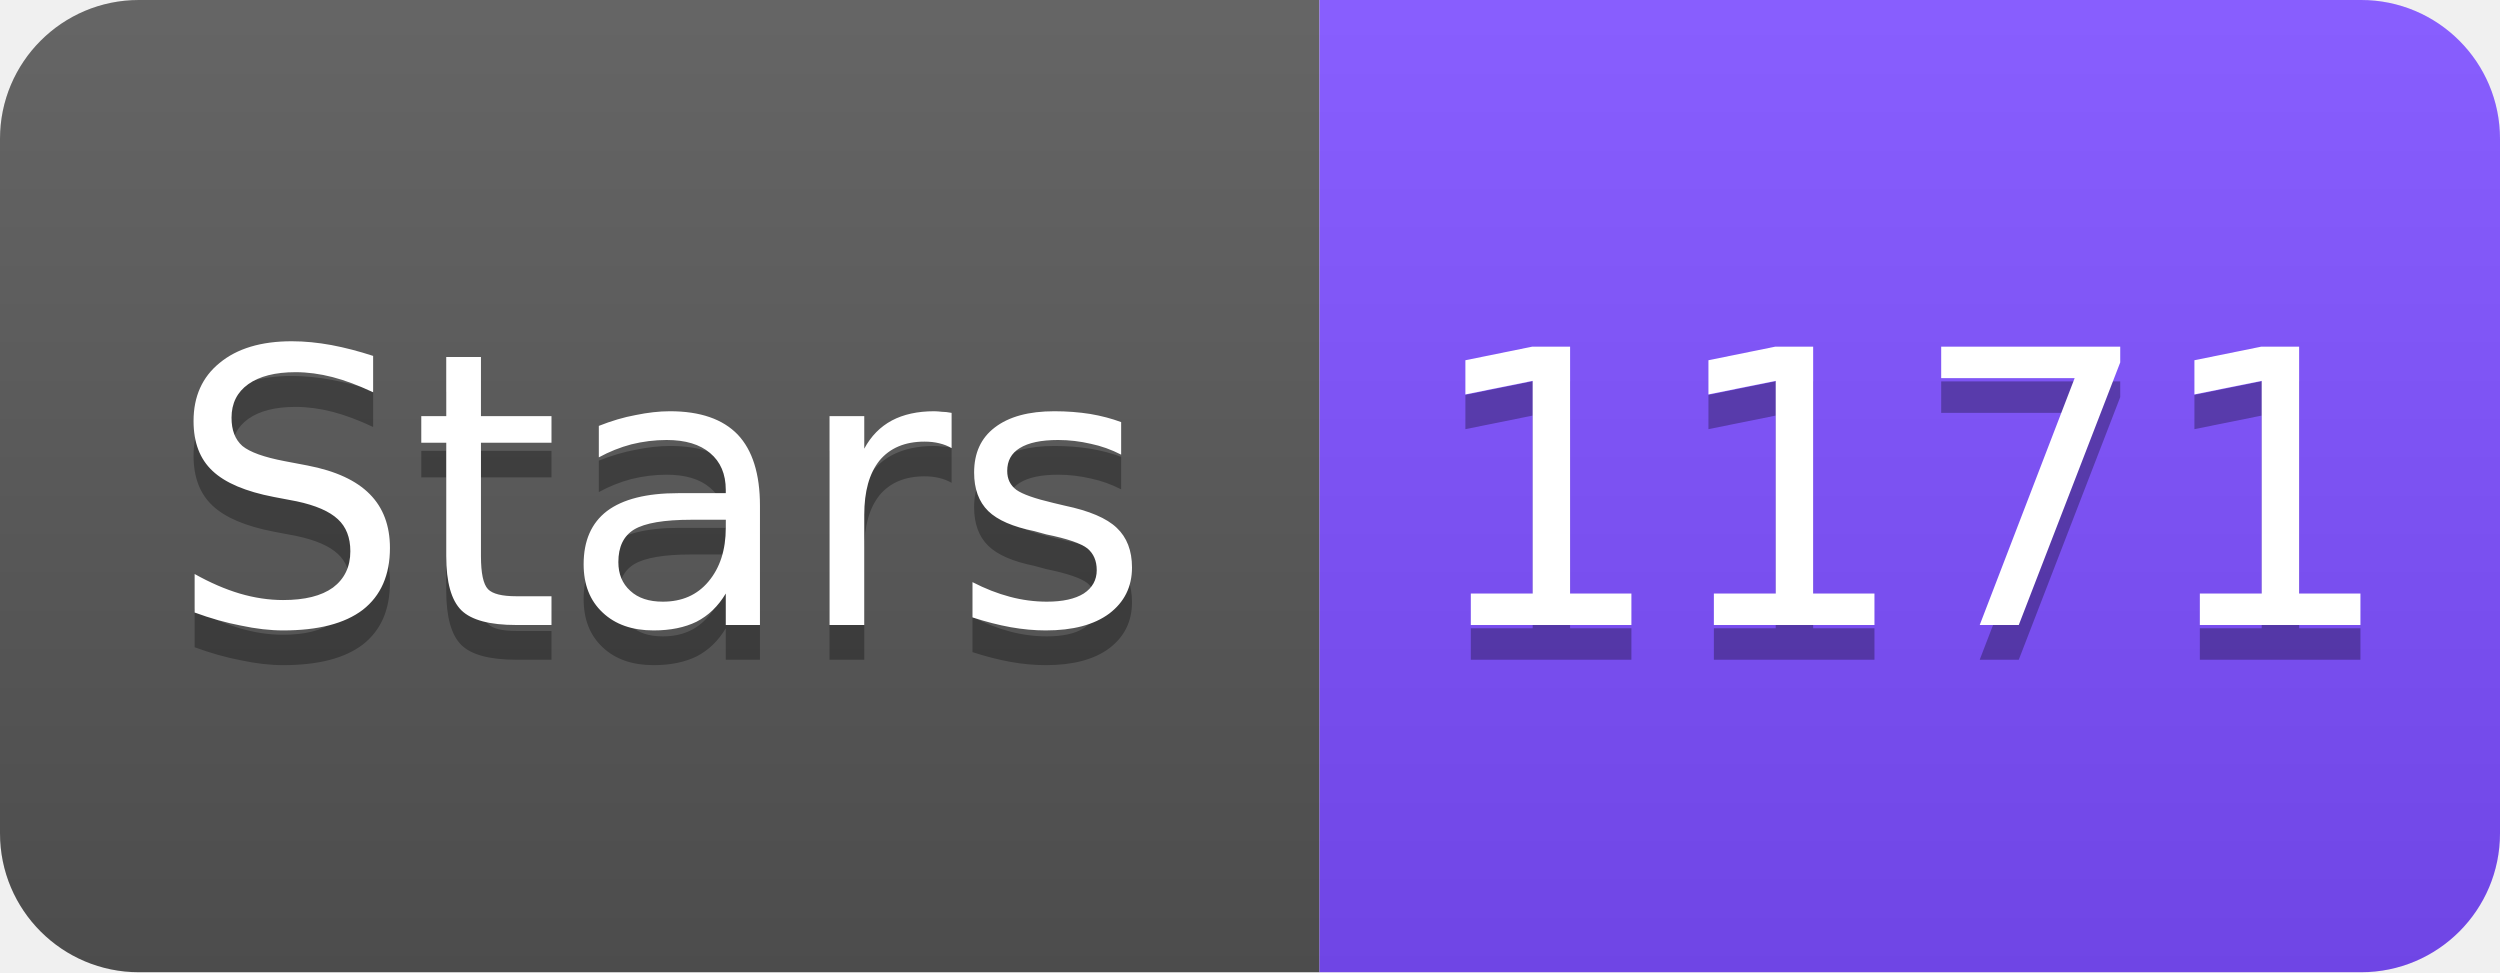
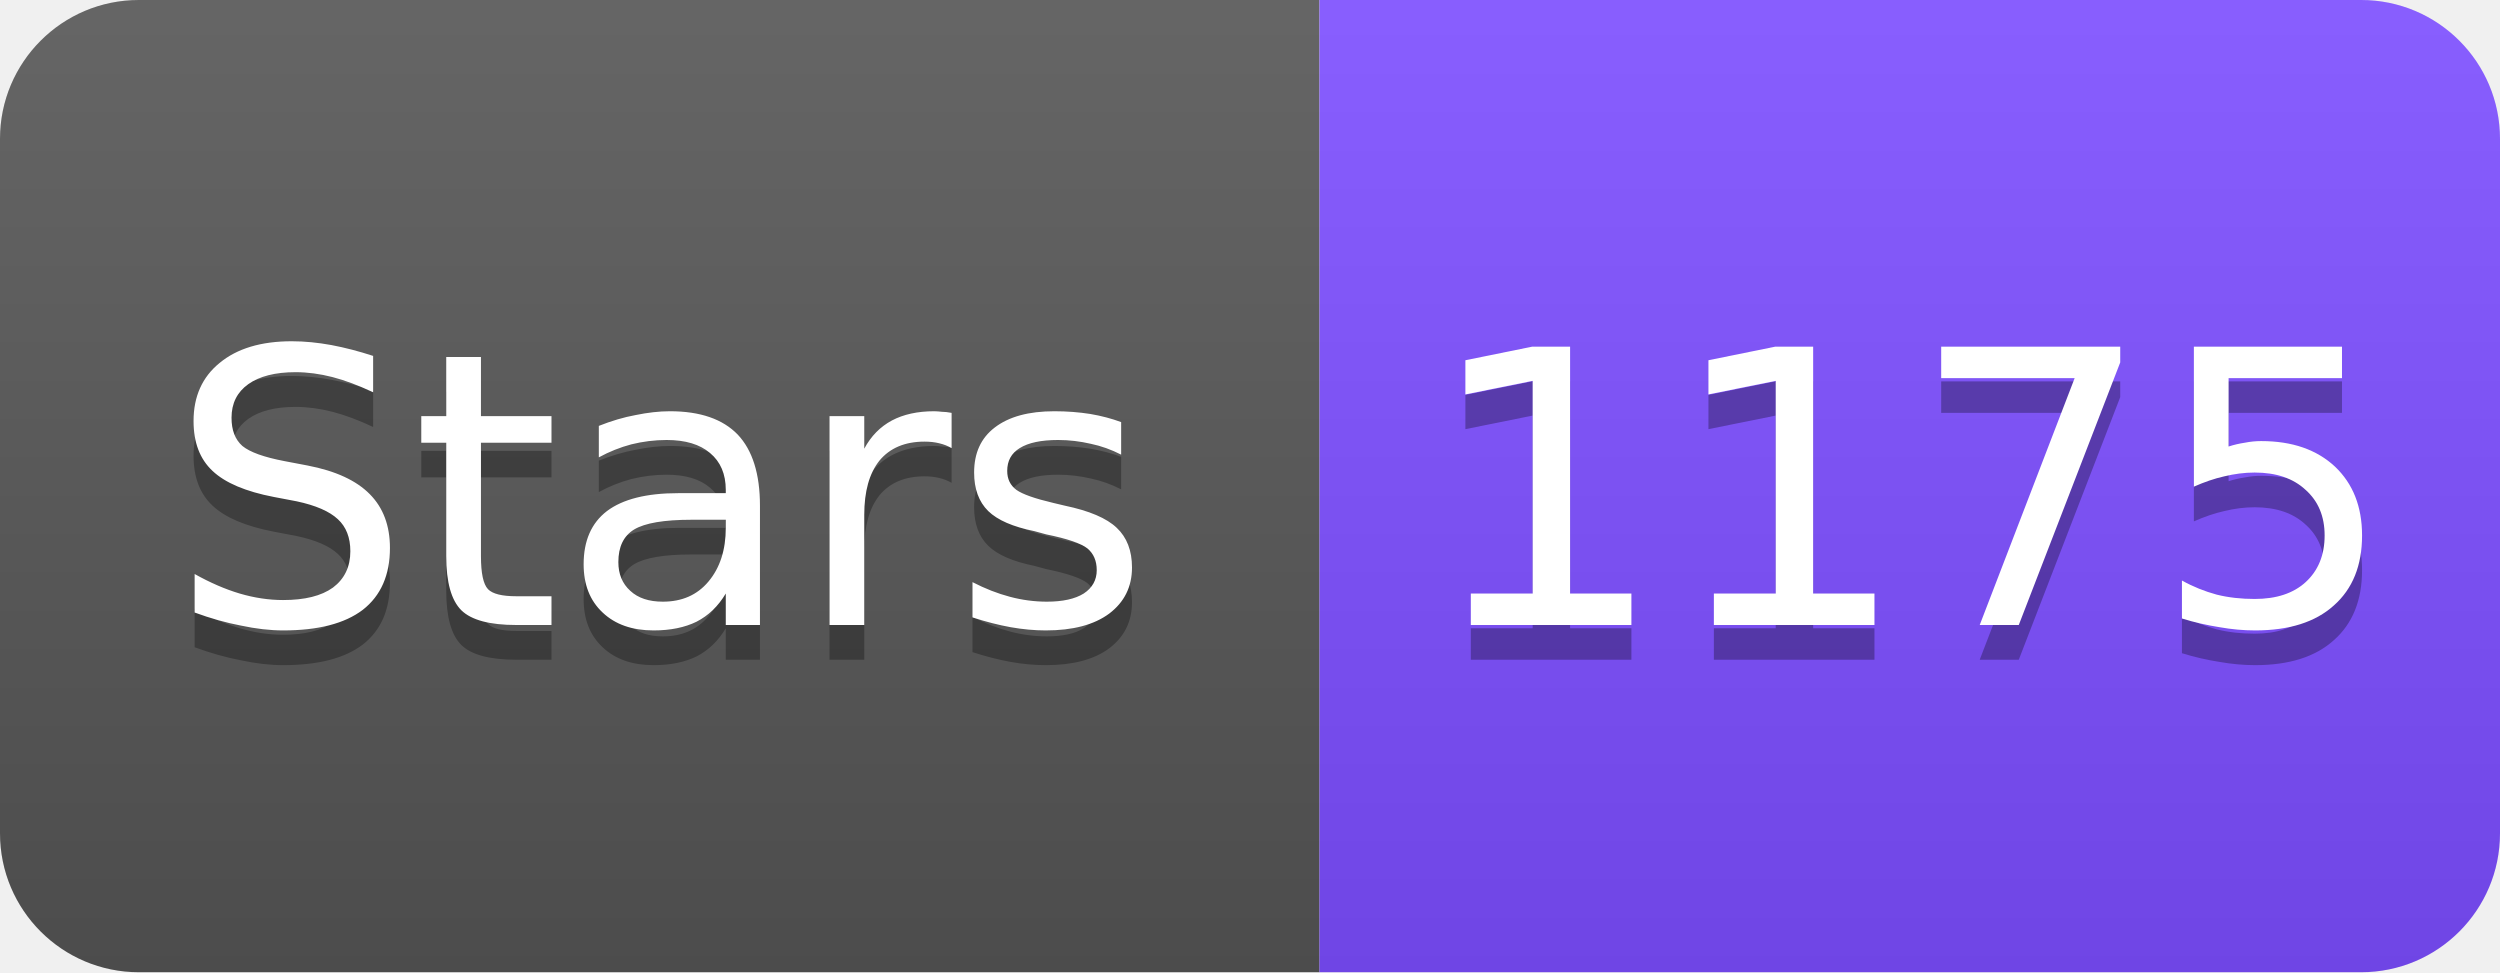
<svg xmlns="http://www.w3.org/2000/svg" width="72" height="28" viewBox="0 0 72 28">
  <linearGradient id="s" x2="0" y2="100%">
    <stop offset="0" stop-color="#fff" stop-opacity=".1" />
    <stop offset="1" stop-opacity=".1" />
  </linearGradient>
  <clipPath id="r">
    <rect width="72" height="28" rx="4" fill="#fff" />
  </clipPath>
  <g clip-path="url(#r)">
    <rect width="38" height="28" fill="#555" />
    <rect x="38" width="34" height="28" fill="#7C4DFF" />
    <rect width="72" height="28" fill="url(#s)" />
  </g>
  <g fill="#fff" text-anchor="middle" font-family="Verdana,Geneva,DejaVu Sans,sans-serif" font-size="11">
    <text x="19" y="19" fill="#010101" fill-opacity=".3">Stars</text>
    <text x="19" y="18">Stars</text>
-     <text x="55" y="19" fill="#010101" fill-opacity=".3">1171</text>
-     <text x="55" y="18">1171</text>
+     <text x="55" y="19" fill="#010101" fill-opacity=".3">1175</text>
+     <text x="55" y="18">1175</text>
  </g>
</svg>
